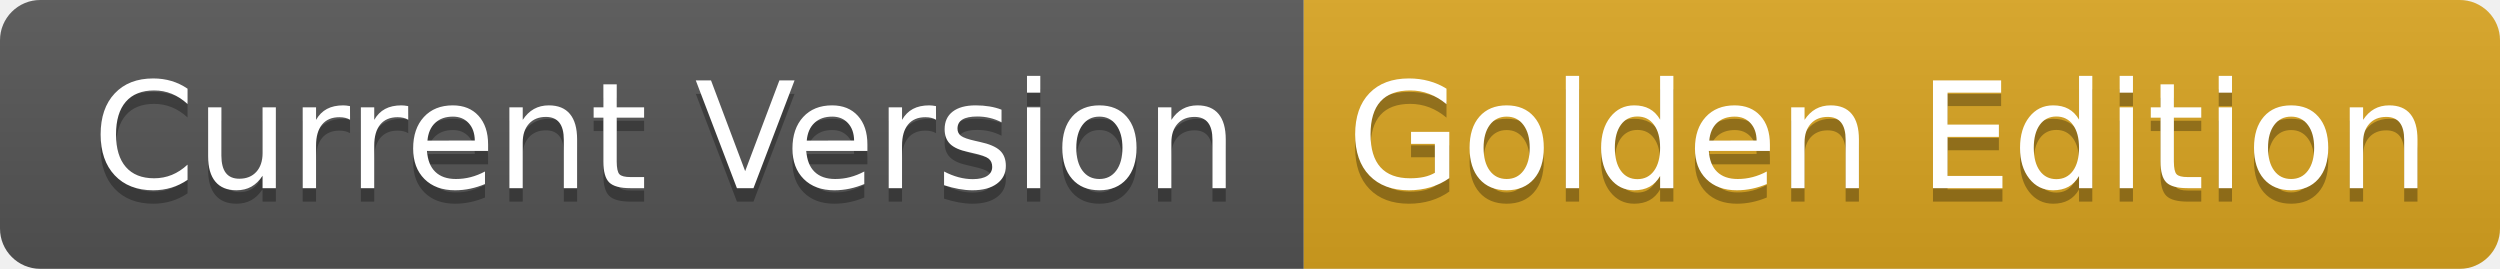
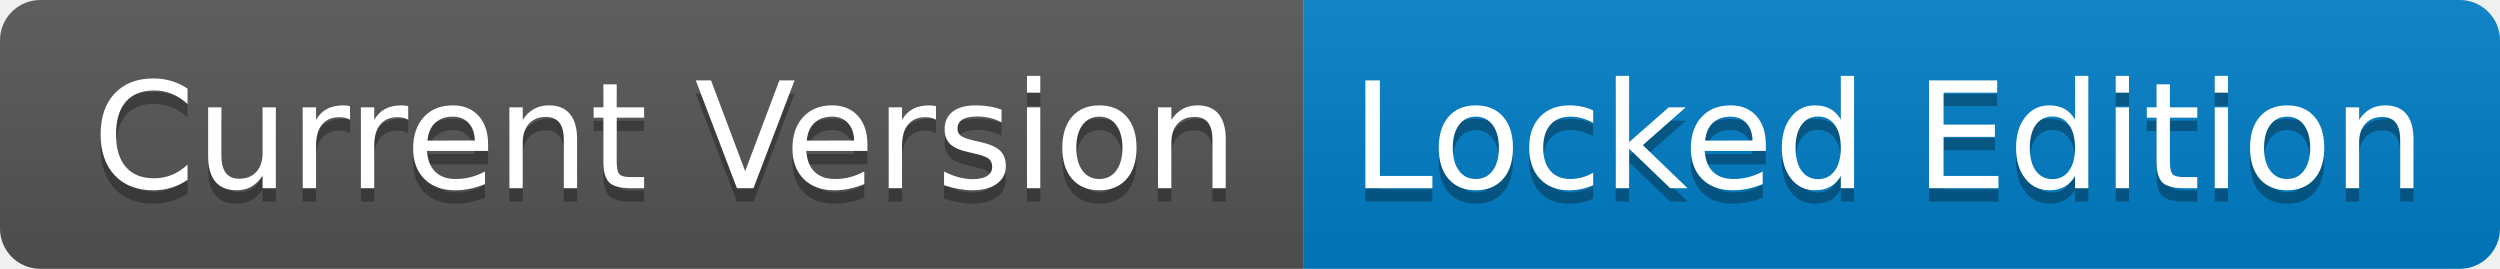
- <svg xmlns="http://www.w3.org/2000/svg" width="186" height="20" role="img" aria-label="Stable Version: Aepro Net">
+ <svg xmlns="http://www.w3.org/2000/svg" width="186" height="20" role="img" aria-label="Current Version: Locked Edition">
  <linearGradient id="s" x2="0" y2="100%">
    <stop offset="0" stop-color="#bbb" stop-opacity=".1" />
    <stop offset="1" stop-opacity=".1" />
  </linearGradient>
  <clipPath id="r">
    <rect width="186" height="20" rx="3" fill="#fff" />
  </clipPath>
  <g clip-path="url(#r)">
    <rect width="97" height="20" fill="#555" />
-     <rect x="97" width="89" height="20" fill="#DAA520" />
+     <rect x="97" width="89" height="20" fill="#007ec6" />
    <rect width="186" height="20" fill="url(#s)" />
  </g>
  <g fill="#fff" text-anchor="middle" font-family="Verdana,Geneva,DejaVu Sans,sans-serif" text-rendering="geometricPrecision" font-size="110">
    <text aria-hidden="true" x="495" y="150" fill="#010101" fill-opacity=".3" transform="scale(.1)" textLength="870">Current Version</text>
    <text x="495" y="140" transform="scale(.1)" fill="#fff" textLength="870">Current Version</text>
-     <text aria-hidden="true" x="1405" y="150" fill="#010101" fill-opacity=".3" transform="scale(.1)" textLength="790">Golden Edition</text>
-     <text x="1405" y="140" transform="scale(.1)" fill="#fff" textLength="790">Golden Edition</text>
+     <text aria-hidden="true" x="1405" y="150" fill="#010101" fill-opacity=".3" transform="scale(.1)" textLength="790">Locked Edition</text>
+     <text x="1405" y="140" transform="scale(.1)" fill="#fff" textLength="790">Locked Edition</text>
  </g>
</svg>
